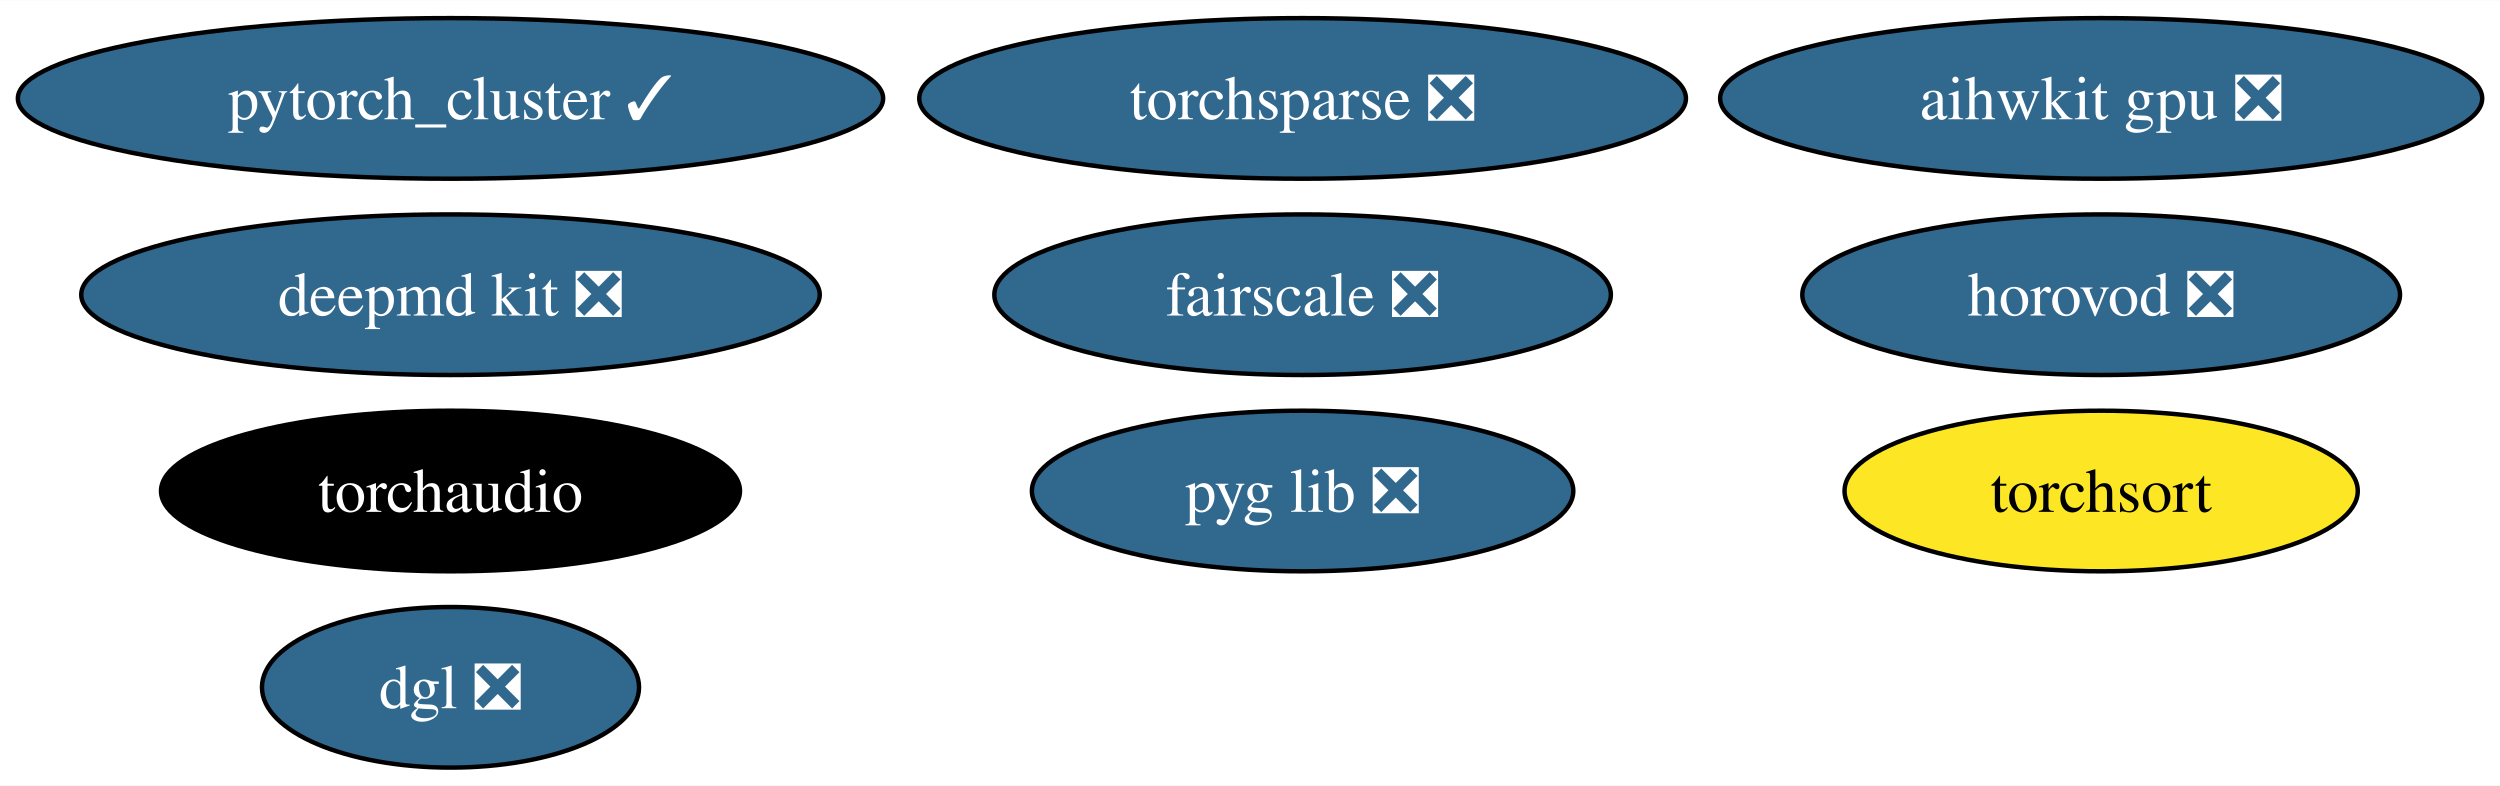
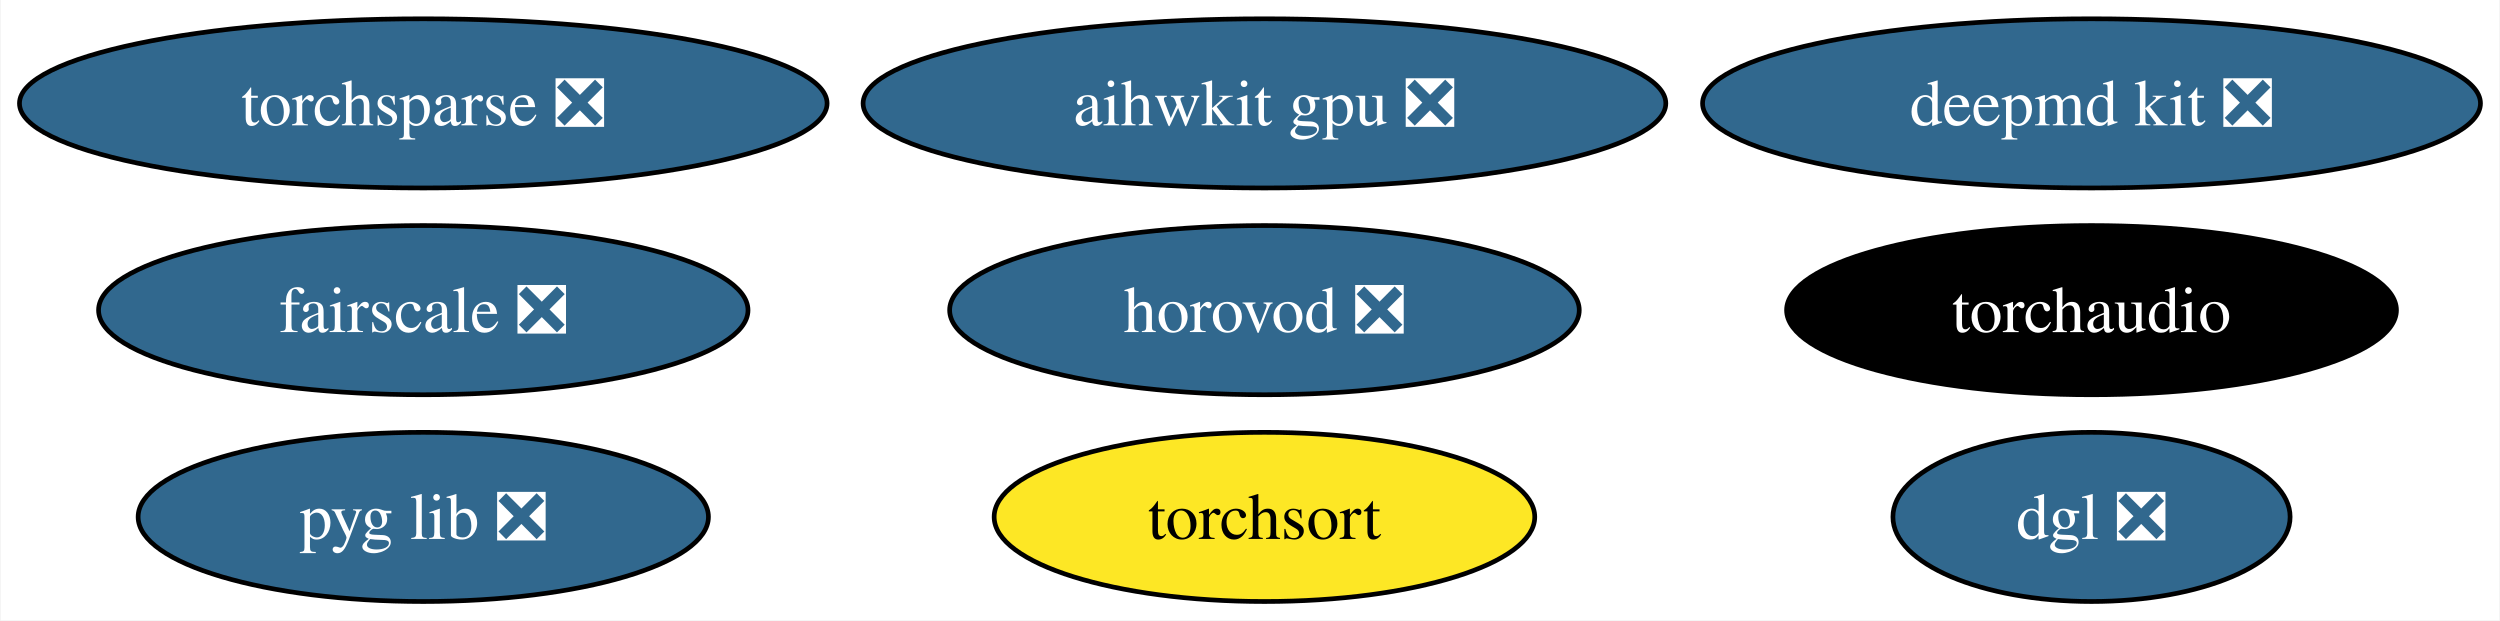
- <svg xmlns="http://www.w3.org/2000/svg" xmlns:xlink="http://www.w3.org/1999/xlink" width="560pt" height="176pt" viewBox="0.00 0.00 560.38 176.00">
-   <g id="graph0" class="graph" transform="scale(1 1) rotate(0) translate(4 172)">
-     <polygon fill="white" stroke="none" points="-4,4 -4,-172 556.38,-172 556.38,4 -4,4" />
+ <svg xmlns="http://www.w3.org/2000/svg" xmlns:xlink="http://www.w3.org/1999/xlink" width="532pt" height="132pt" viewBox="0.00 0.00 531.71 132.00">
+   <g id="graph0" class="graph" transform="scale(1 1) rotate(0) translate(4 128)">
+     <polygon fill="white" stroke="none" points="-4,4 -4,-128 527.71,-128 527.71,4 -4,4" />
    <g id="node1" class="node">
      <g id="a_node1">
        <a xlink:href="https://github.com/conda-forge/deepmd-kit-feedstock/pull/90" xlink:title="deepmd kit ❎">
-           <ellipse fill="#31688e" stroke="black" cx="96.98" cy="-106" rx="82.77" ry="18" />
-           <text text-anchor="middle" x="96.98" y="-101.33" font-family="Times,serif" font-size="14.00" fill="white">deepmd kit ❎</text>
+           <ellipse fill="#31688e" stroke="black" cx="440.93" cy="-106" rx="82.77" ry="18" />
+           <text text-anchor="middle" x="440.93" y="-101.33" font-family="Times,serif" font-size="14.00" fill="white">deepmd kit ❎</text>
        </a>
      </g>
    </g>
    <g id="node2" class="node">
      <g id="a_node2">
-         <a xlink:href="https://github.com/conda-forge/pytorch_cluster-feedstock/pull/59" xlink:title="pytorch_cluster ✓">
-           <ellipse fill="#31688e" stroke="black" cx="96.98" cy="-150" rx="96.98" ry="18" />
-           <text text-anchor="middle" x="96.98" y="-145.32" font-family="Times,serif" font-size="14.00" fill="white">pytorch_cluster ✓</text>
+         <a xlink:href="https://github.com/conda-forge/torchsparse-feedstock/pull/38" xlink:title="torchsparse ❎">
+           <ellipse fill="#31688e" stroke="black" cx="85.93" cy="-106" rx="85.93" ry="18" />
+           <text text-anchor="middle" x="85.93" y="-101.33" font-family="Times,serif" font-size="14.00" fill="white">torchsparse ❎</text>
        </a>
      </g>
    </g>
    <g id="node3" class="node">
      <g id="a_node3">
-         <a xlink:href="https://github.com/conda-forge/torchsparse-feedstock/pull/38" xlink:title="torchsparse ❎">
-           <ellipse fill="#31688e" stroke="black" cx="287.98" cy="-150" rx="85.93" ry="18" />
-           <text text-anchor="middle" x="287.98" y="-145.32" font-family="Times,serif" font-size="14.00" fill="white">torchsparse ❎</text>
+         <a xlink:href="https://github.com/conda-forge/fairscale-feedstock/pull/36" xlink:title="fairscale ❎">
+           <ellipse fill="#31688e" stroke="black" cx="85.93" cy="-62" rx="69.1" ry="18" />
+           <text text-anchor="middle" x="85.93" y="-57.33" font-family="Times,serif" font-size="14.00" fill="white">fairscale ❎</text>
        </a>
      </g>
    </g>
    <g id="node4" class="node">
      <g id="a_node4">
-         <a xlink:href="https://github.com/conda-forge/fairscale-feedstock/pull/36" xlink:title="fairscale ❎">
-           <ellipse fill="#31688e" stroke="black" cx="287.98" cy="-106" rx="69.1" ry="18" />
-           <text text-anchor="middle" x="287.98" y="-101.33" font-family="Times,serif" font-size="14.00" fill="white">fairscale ❎</text>
+         <a xlink:href="https://github.com/conda-forge/pyg-lib-feedstock/pull/32" xlink:title="pyg lib ❎">
+           <ellipse fill="#31688e" stroke="black" cx="85.93" cy="-18" rx="60.68" ry="18" />
+           <text text-anchor="middle" x="85.93" y="-13.32" font-family="Times,serif" font-size="14.00" fill="white">pyg lib ❎</text>
        </a>
      </g>
    </g>
    <g id="node5" class="node">
      <g id="a_node5">
-         <a xlink:href="https://github.com/conda-forge/pyg-lib-feedstock/pull/32" xlink:title="pyg lib ❎">
-           <ellipse fill="#31688e" stroke="black" cx="287.98" cy="-62" rx="60.68" ry="18" />
-           <text text-anchor="middle" x="287.98" y="-57.33" font-family="Times,serif" font-size="14.00" fill="white">pyg lib ❎</text>
+         <a xlink:href="https://github.com/conda-forge/dgl-feedstock/pull/53" xlink:title="dgl ❎">
+           <ellipse fill="#31688e" stroke="black" cx="440.93" cy="-18" rx="42.26" ry="18" />
+           <text text-anchor="middle" x="440.93" y="-13.32" font-family="Times,serif" font-size="14.00" fill="white">dgl ❎</text>
        </a>
      </g>
    </g>
    <g id="node6" class="node">
      <g id="a_node6">
-         <a xlink:href="https://github.com/conda-forge/dgl-feedstock/pull/53" xlink:title="dgl ❎">
-           <ellipse fill="#31688e" stroke="black" cx="96.98" cy="-18" rx="42.26" ry="18" />
-           <text text-anchor="middle" x="96.98" y="-13.32" font-family="Times,serif" font-size="14.00" fill="white">dgl ❎</text>
+         <a xlink:href="https://github.com/conda-forge/aihwkit-gpu-feedstock/pull/20" xlink:title="aihwkit gpu ❎">
+           <ellipse fill="#31688e" stroke="black" cx="264.93" cy="-106" rx="85.41" ry="18" />
+           <text text-anchor="middle" x="264.93" y="-101.33" font-family="Times,serif" font-size="14.00" fill="white">aihwkit gpu ❎</text>
        </a>
      </g>
    </g>
    <g id="node7" class="node">
      <g id="a_node7">
-         <a xlink:href="https://github.com/conda-forge/aihwkit-gpu-feedstock/pull/20" xlink:title="aihwkit gpu ❎">
-           <ellipse fill="#31688e" stroke="black" cx="466.98" cy="-150" rx="85.41" ry="18" />
-           <text text-anchor="middle" x="466.98" y="-145.32" font-family="Times,serif" font-size="14.00" fill="white">aihwkit gpu ❎</text>
+         <a xlink:href="https://github.com/conda-forge/horovod-feedstock/pull/20" xlink:title="horovod ❎">
+           <ellipse fill="#31688e" stroke="black" cx="264.93" cy="-62" rx="66.99" ry="18" />
+           <text text-anchor="middle" x="264.93" y="-57.33" font-family="Times,serif" font-size="14.00" fill="white">horovod ❎</text>
        </a>
      </g>
    </g>
    <g id="node8" class="node">
      <g id="a_node8">
-         <a xlink:href="https://github.com/conda-forge/horovod-feedstock/pull/20" xlink:title="horovod ❎">
-           <ellipse fill="#31688e" stroke="black" cx="466.98" cy="-106" rx="66.99" ry="18" />
-           <text text-anchor="middle" x="466.98" y="-101.33" font-family="Times,serif" font-size="14.00" fill="white">horovod ❎</text>
+         <a xlink:href="https://github.com/conda-forge/torchaudio-feedstock" xlink:title="torchaudio">
+           <ellipse fill="#000000" stroke="black" cx="440.93" cy="-62" rx="64.89" ry="18" />
+           <text text-anchor="middle" x="440.93" y="-57.33" font-family="Times,serif" font-size="14.00" fill="white">torchaudio</text>
        </a>
      </g>
    </g>
    <g id="node9" class="node">
      <g id="a_node9">
-         <a xlink:href="https://github.com/conda-forge/torchaudio-feedstock" xlink:title="torchaudio">
-           <ellipse fill="#000000" stroke="black" cx="96.98" cy="-62" rx="64.89" ry="18" />
-           <text text-anchor="middle" x="96.98" y="-57.33" font-family="Times,serif" font-size="14.00" fill="white">torchaudio</text>
-         </a>
-       </g>
-     </g>
-     <g id="node10" class="node">
-       <g id="a_node10">
        <a xlink:href="https://github.com/conda-forge/torchsort-feedstock" xlink:title="torchsort">
-           <ellipse fill="#fde725" stroke="black" cx="466.98" cy="-62" rx="57.52" ry="18" />
-           <text text-anchor="middle" x="466.98" y="-57.33" font-family="Times,serif" font-size="14.00">torchsort</text>
+           <ellipse fill="#fde725" stroke="black" cx="264.93" cy="-18" rx="57.52" ry="18" />
+           <text text-anchor="middle" x="264.93" y="-13.32" font-family="Times,serif" font-size="14.00">torchsort</text>
        </a>
      </g>
    </g>
  </g>
</svg>
